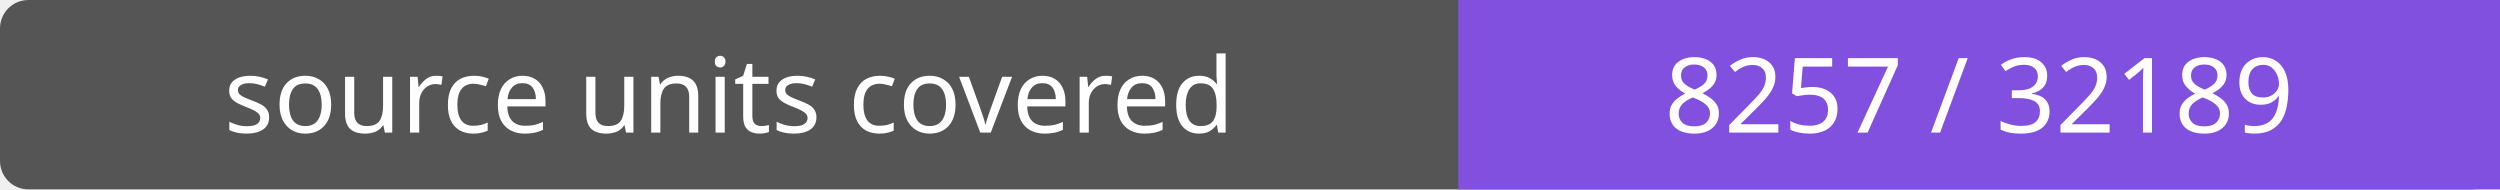
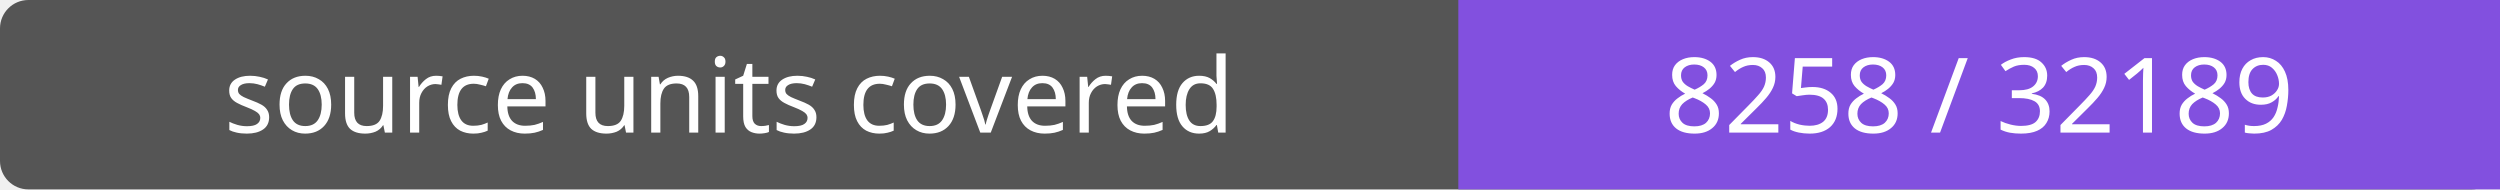
- <svg xmlns="http://www.w3.org/2000/svg" width="264" height="20" role="img" aria-label="source units covered: 8257 / 32189">
+ <svg xmlns="http://www.w3.org/2000/svg" width="264" height="20" role="img" aria-label="source units covered: 8258 / 32189">
  <rect width="264" height="20" rx="3" fill="#555" />
  <path fill="#8250df" d="M154 0h110v20H154z" />
  <g fill="#fff" text-anchor="middle" font-family="Verdana,sans-serif" font-size="11">
    <text x="77.0" y="14">source units covered</text>
-     <text x="209.0" y="14">8257 / 32189</text>
+     <text x="209.0" y="14">8258 / 32189</text>
  </g>
</svg>
